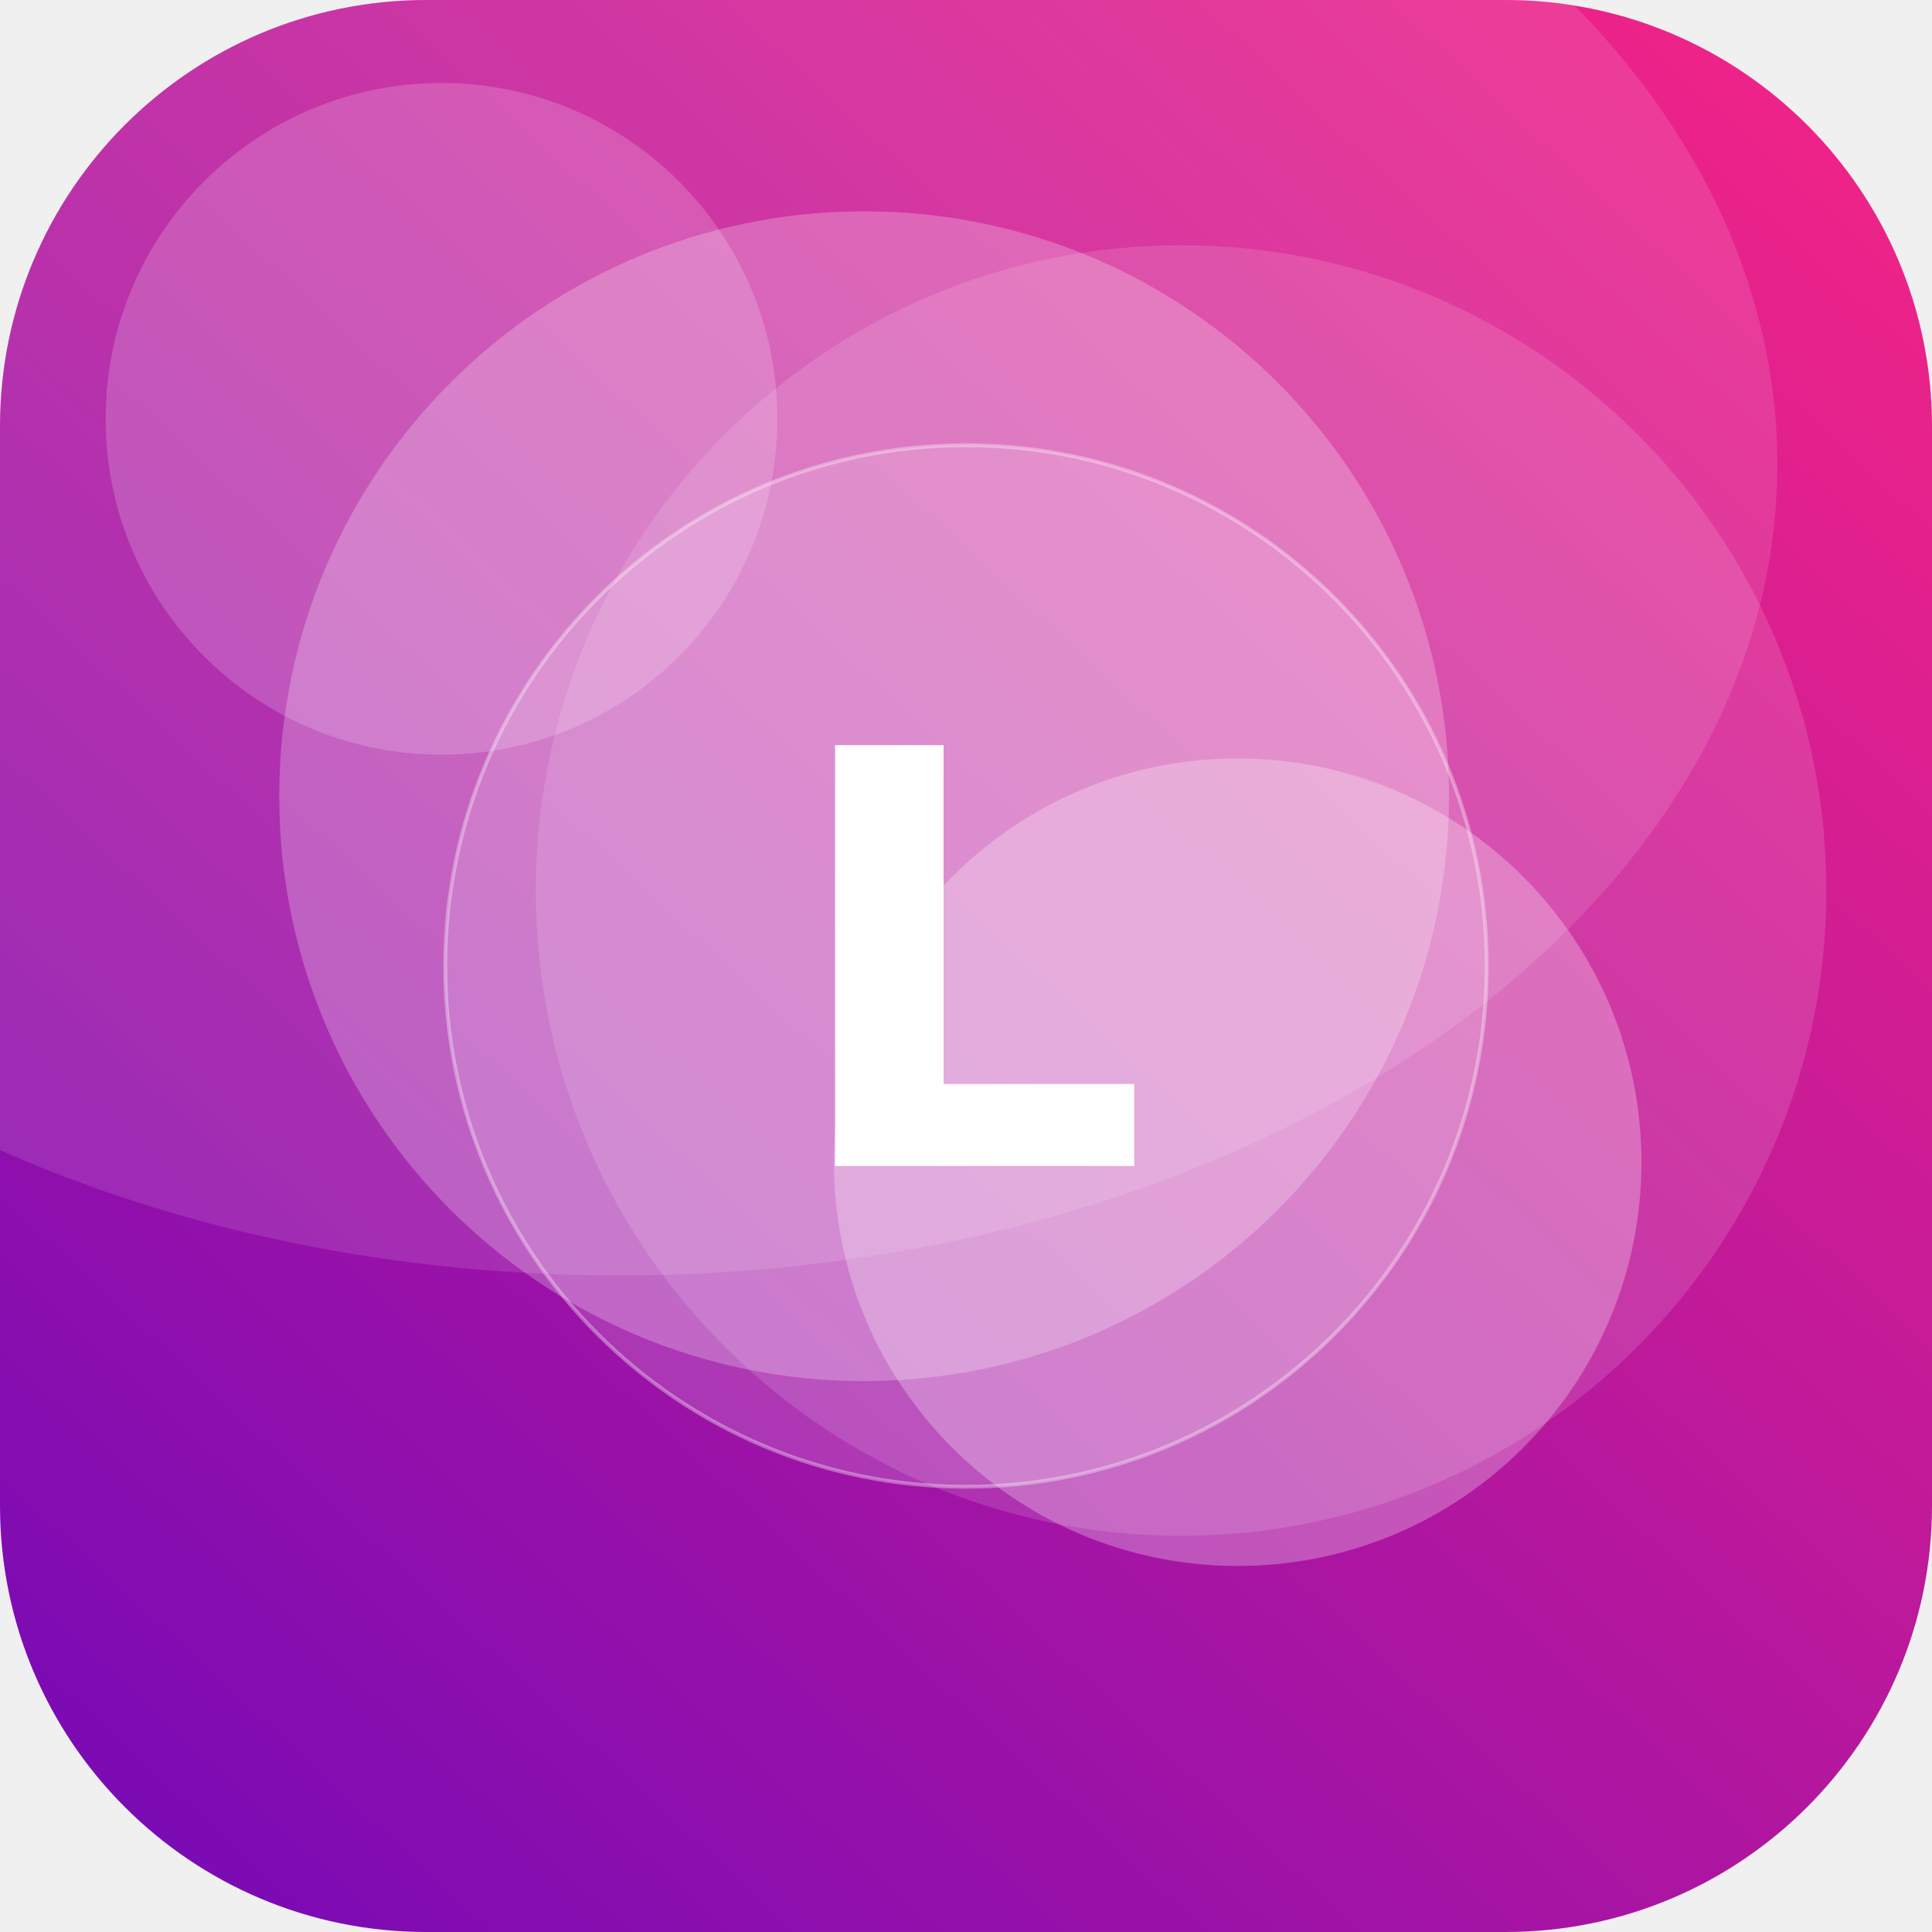
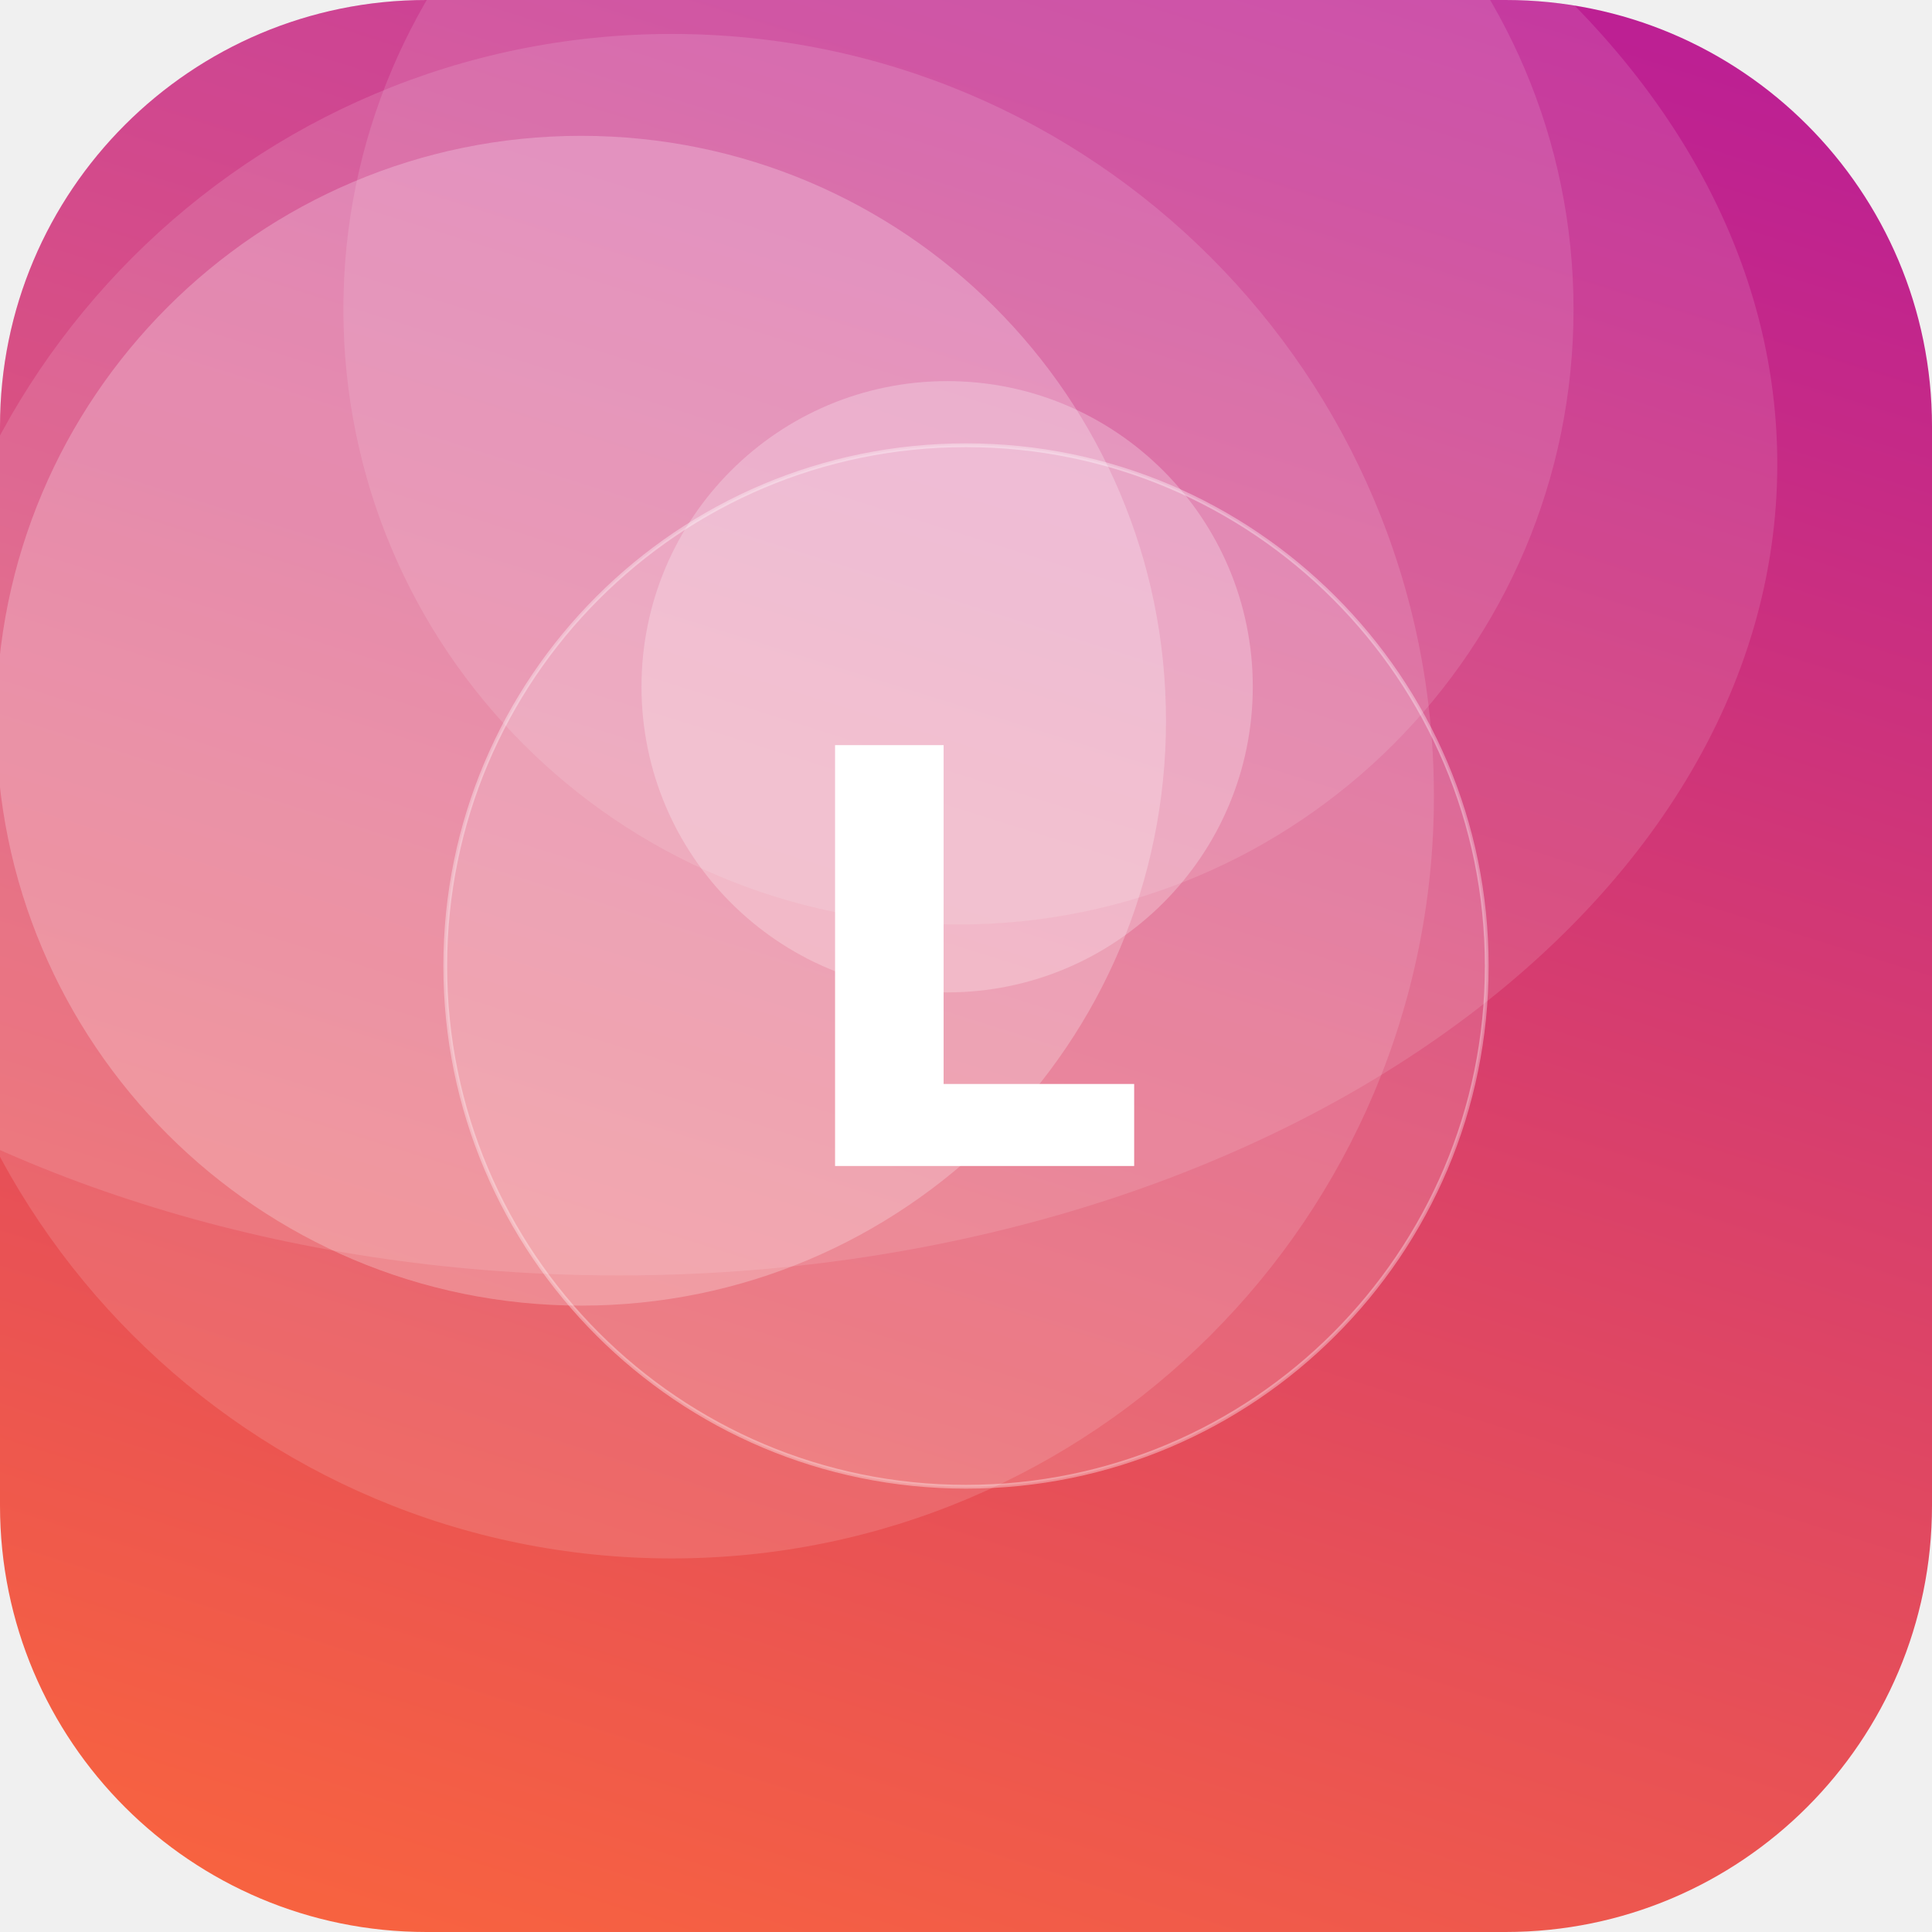
<svg xmlns="http://www.w3.org/2000/svg" width="512" height="512" viewBox="0 0 512 512">
  <defs>
-     <linearGradient id="g" x1="0" y1="0" x2="1" y2="1" gradientTransform="rotate(88 0.5 0.5)">
-       <stop offset="0" stop-color="#F72585" />
-       <stop offset="1" stop-color="#7209B7" />
+     <linearGradient id="g" x1="0" y1="0" x2="1" y2="1" gradientTransform="rotate(242 0.5 0.5)">
+       <stop offset="0" stop-color="#FF6B35" />
+       <stop offset="1" stop-color="#B5179E" />
    </linearGradient>
    <clipPath id="c">
      <rect width="512" height="512" rx="113" />
    </clipPath>
  </defs>
  <g clip-path="url(#c)">
    <rect width="512" height="512" fill="url(#g)" />
-     <circle cx="117" cy="111" r="89" fill="#FFFFFF" fill-opacity="0.18" />
-     <circle cx="313" cy="236" r="171" fill="#FFFFFF" fill-opacity="0.13" />
-     <circle cx="229" cy="211" r="155" fill="#FFFFFF" fill-opacity="0.24" />
-     <circle cx="328" cy="308" r="107" fill="#FFFFFF" fill-opacity="0.27" />
+     <circle cx="254" cy="82" r="163" fill="#FFFFFF" fill-opacity="0.12" />
+     <circle cx="251" cy="182" r="81" fill="#FFFFFF" fill-opacity="0.25" />
+     <circle cx="154" cy="191" r="155" fill="#FFFFFF" fill-opacity="0.24" />
+     <circle cx="178" cy="211" r="202" fill="#FFFFFF" fill-opacity="0.13" />
    <ellipse cx="164" cy="123" rx="307" ry="215" fill="#FFFFFF" fill-opacity="0.12" />
    <circle cx="256" cy="256" r="138" fill="#FFFFFF" fill-opacity="0.16" stroke="#FFFFFF" stroke-opacity="0.35" />
    <text x="50%" y="50%" dy="53" text-anchor="middle" font-family="DejaVu Sans, Helvetica, Arial, sans-serif" font-weight="bold" font-size="153" fill="#FFFFFF">L</text>
  </g>
</svg>
